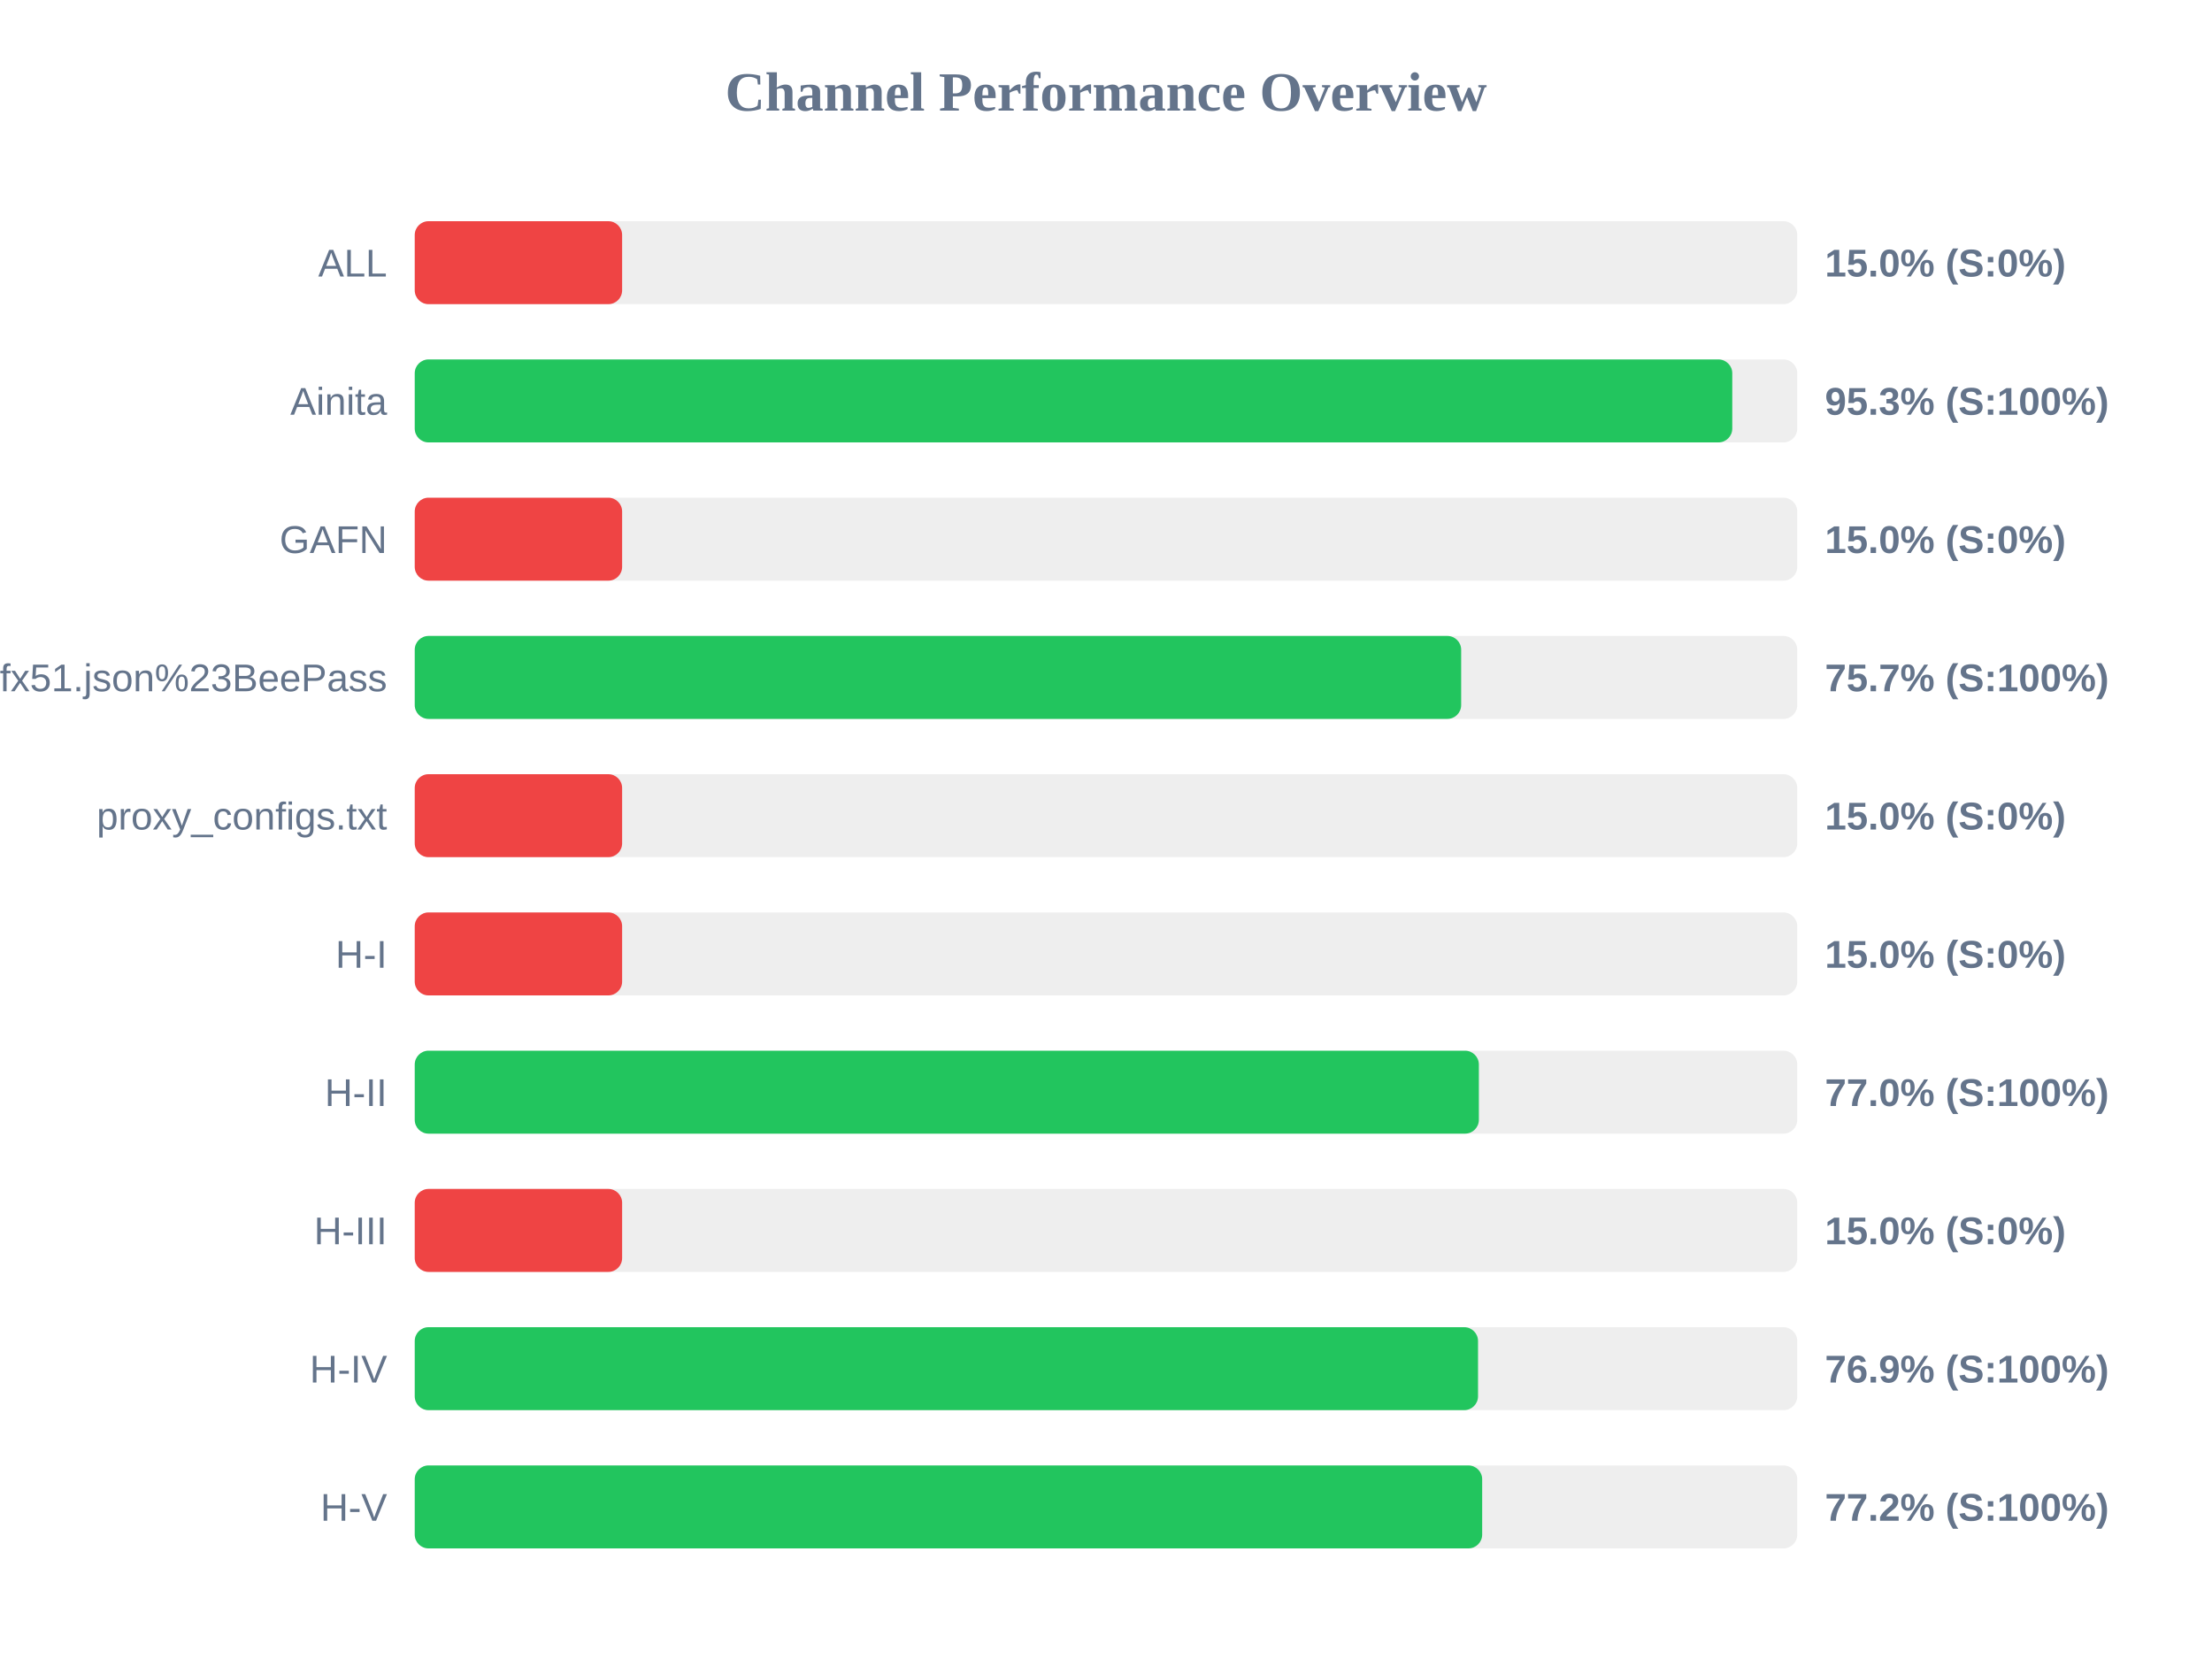
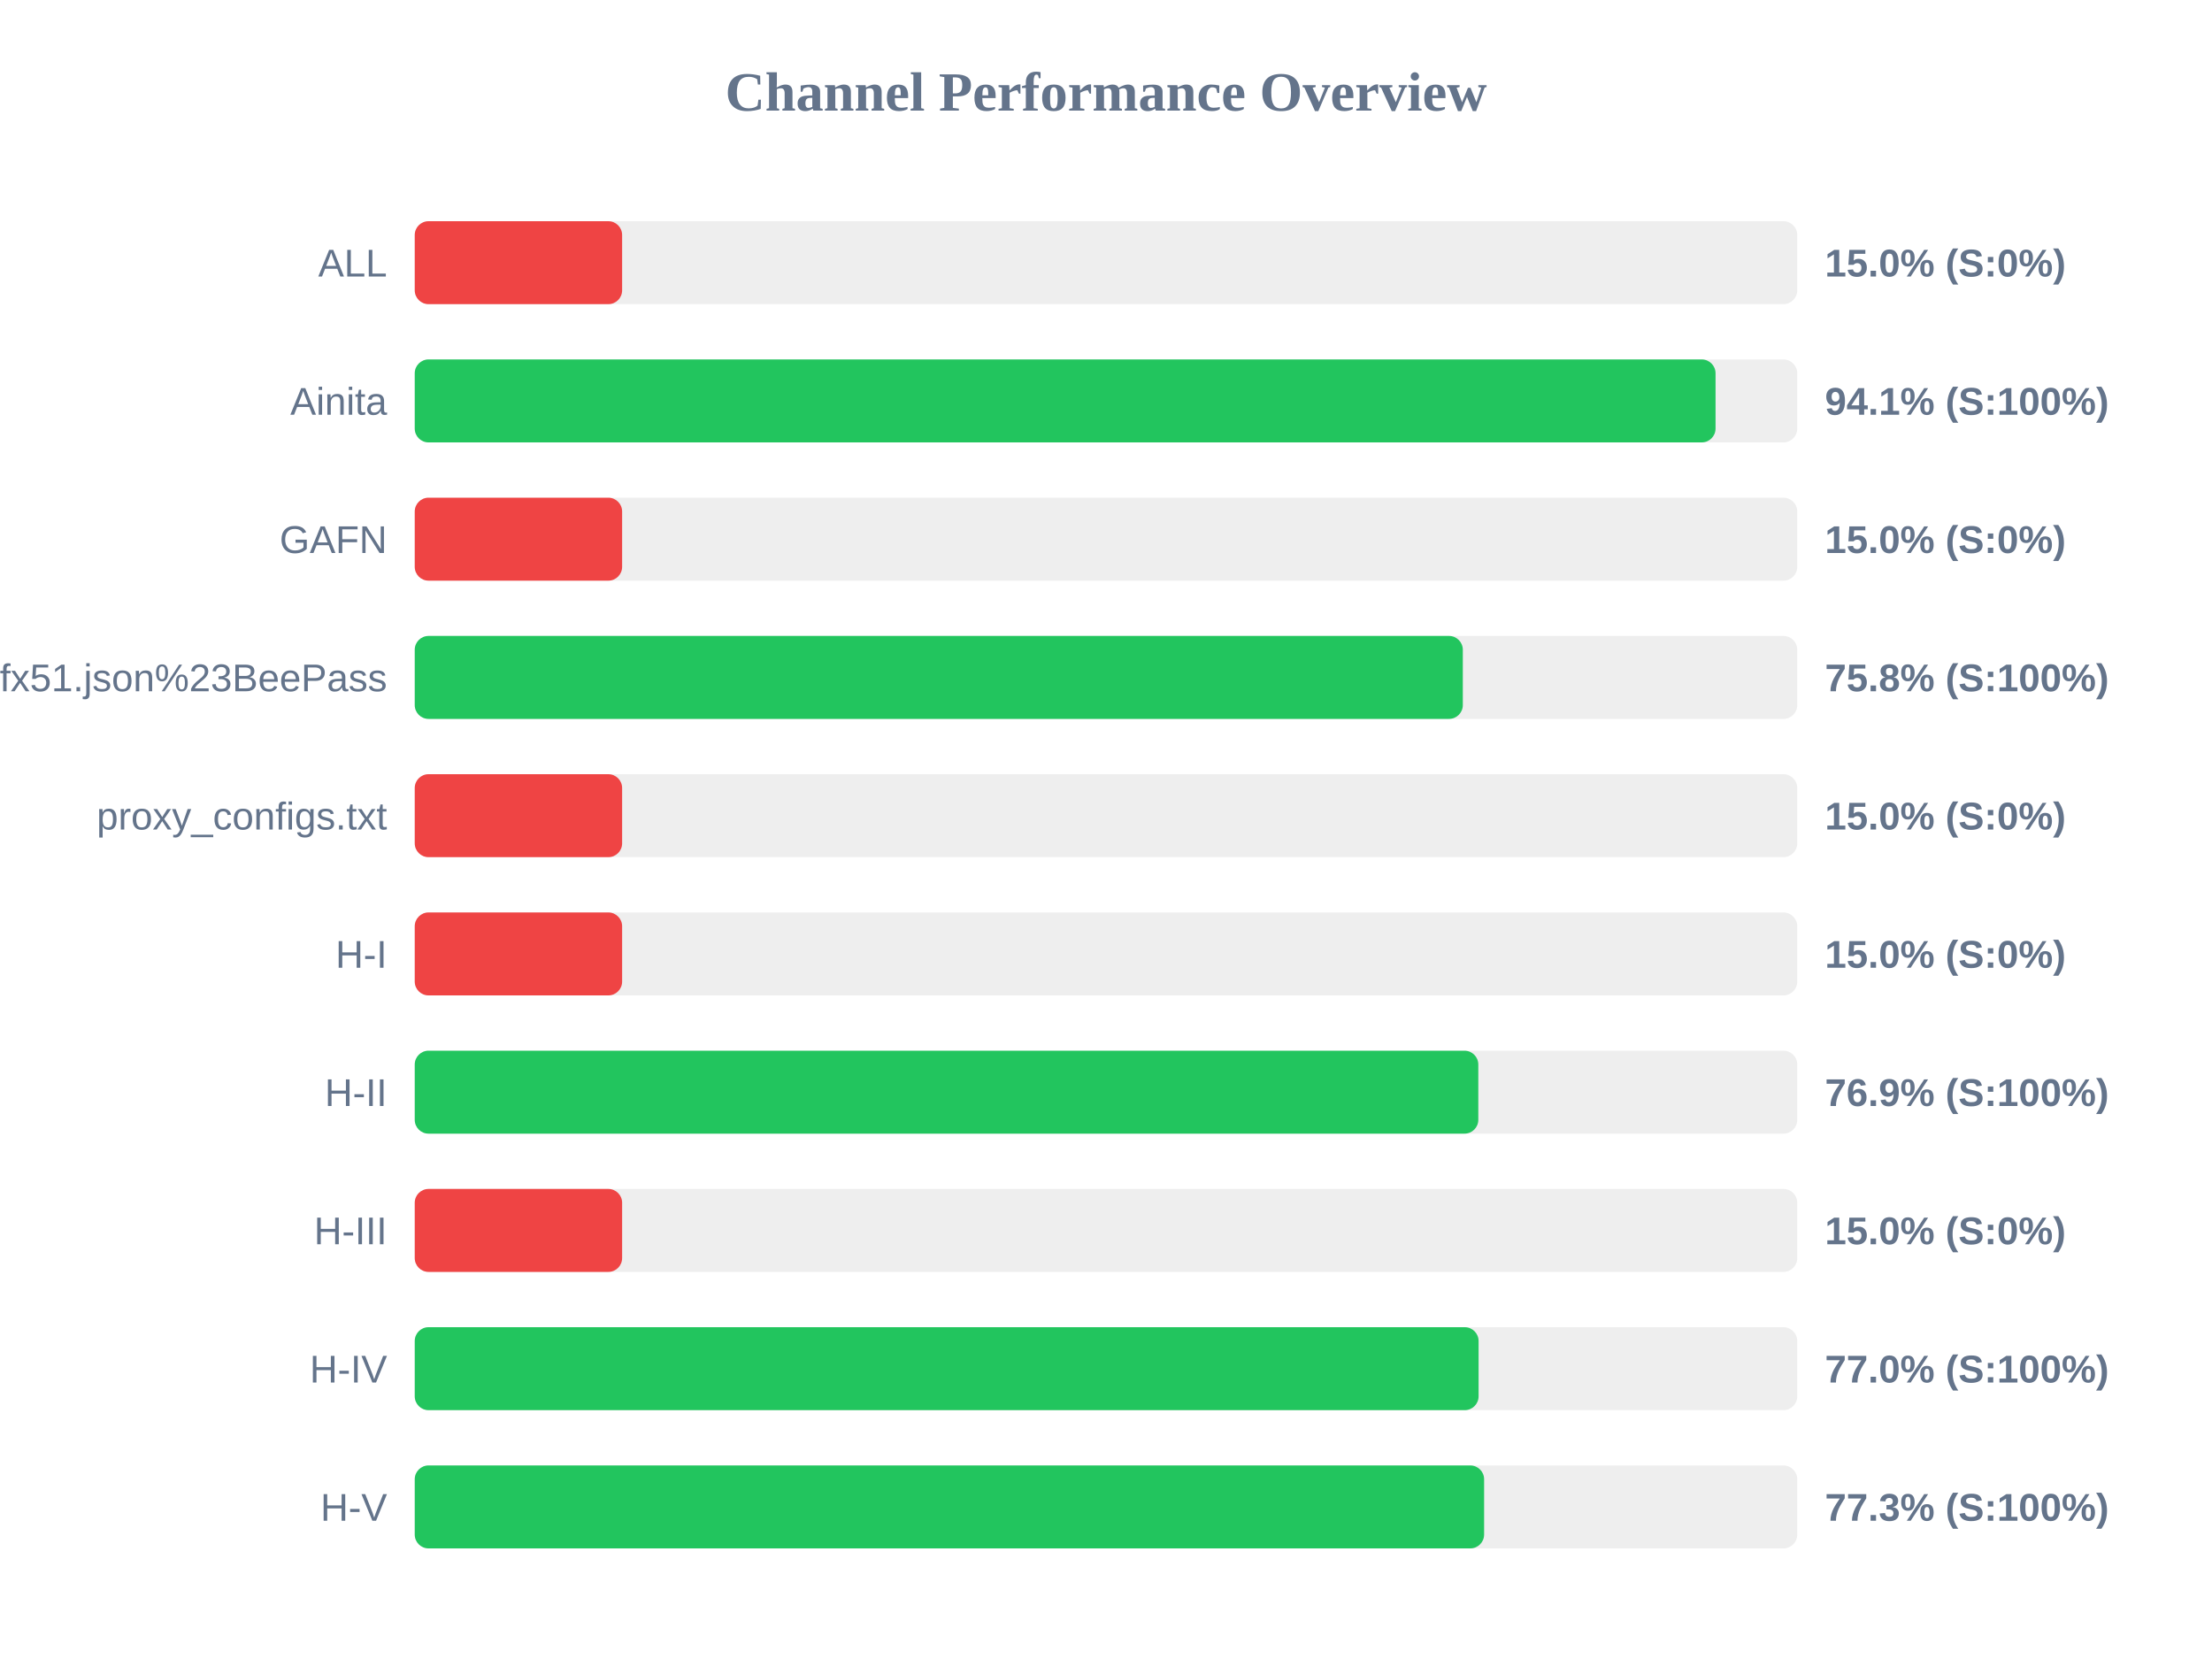
<svg xmlns="http://www.w3.org/2000/svg" width="800" height="600" version="1.1">
  <style>
        .row { font: 14px Arial; fill: #64748b; }
        .score { font: bold 14px Arial; fill: #64748b; }
    </style>
  <text x="400" y="40" text-anchor="middle" font-size="20px" font-weight="bold" fill="#64748b">Channel Performance Overview</text>
  <rect x="150" y="80" width="500" height="30" fill="#eee" rx="5" />
  <rect x="150" y="80" width="75.0" height="30" fill="#ef4444" rx="5" />
  <text x="140" y="100" text-anchor="end" class="row">ALL</text>
  <text x="660" y="100" text-anchor="start" class="score">15.0% (S:0%)</text>
  <rect x="150" y="130" width="500" height="30" fill="#eee" rx="5" />
-   <rect x="150" y="130" width="476.5" height="30" fill="#22c55e" rx="5" />
+   <rect x="150" y="130" width="470.45" height="30" fill="#22c55e" rx="5" />
  <text x="140" y="150" text-anchor="end" class="row">Ainita</text>
-   <text x="660" y="150" text-anchor="start" class="score">95.3% (S:100%)</text>
+   <text x="660" y="150" text-anchor="start" class="score">94.1% (S:100%)</text>
  <rect x="150" y="180" width="500" height="30" fill="#eee" rx="5" />
  <rect x="150" y="180" width="75.0" height="30" fill="#ef4444" rx="5" />
  <text x="140" y="200" text-anchor="end" class="row">GAFN</text>
  <text x="660" y="200" text-anchor="start" class="score">15.0% (S:0%)</text>
  <rect x="150" y="230" width="500" height="30" fill="#eee" rx="5" />
-   <rect x="150" y="230" width="378.45" height="30" fill="#22c55e" rx="5" />
+   <rect x="150" y="230" width="379.05" height="30" fill="#22c55e" rx="5" />
  <text x="140" y="250" text-anchor="end" class="row">sub?s=ssconf%3A%2F%2Fs3.amazonaws.com%2Fbeedynconprd%2Fzf38bv6oxi1nv3wfkpmxyfl8yj5fargza3foantoalu16vznl0ckxx7bgf1ufx51.json%23BeePass</text>
-   <text x="660" y="250" text-anchor="start" class="score">75.7% (S:100%)</text>
+   <text x="660" y="250" text-anchor="start" class="score">75.8% (S:100%)</text>
  <rect x="150" y="280" width="500" height="30" fill="#eee" rx="5" />
  <rect x="150" y="280" width="75.0" height="30" fill="#ef4444" rx="5" />
  <text x="140" y="300" text-anchor="end" class="row">proxy_configs.txt</text>
  <text x="660" y="300" text-anchor="start" class="score">15.0% (S:0%)</text>
  <rect x="150" y="330" width="500" height="30" fill="#eee" rx="5" />
  <rect x="150" y="330" width="75.0" height="30" fill="#ef4444" rx="5" />
  <text x="140" y="350" text-anchor="end" class="row">H-I</text>
  <text x="660" y="350" text-anchor="start" class="score">15.0% (S:0%)</text>
  <rect x="150" y="380" width="500" height="30" fill="#eee" rx="5" />
-   <rect x="150" y="380" width="384.85" height="30" fill="#22c55e" rx="5" />
+   <rect x="150" y="380" width="384.65" height="30" fill="#22c55e" rx="5" />
  <text x="140" y="400" text-anchor="end" class="row">H-II</text>
-   <text x="660" y="400" text-anchor="start" class="score">77.0% (S:100%)</text>
+   <text x="660" y="400" text-anchor="start" class="score">76.9% (S:100%)</text>
  <rect x="150" y="430" width="500" height="30" fill="#eee" rx="5" />
  <rect x="150" y="430" width="75.0" height="30" fill="#ef4444" rx="5" />
  <text x="140" y="450" text-anchor="end" class="row">H-III</text>
  <text x="660" y="450" text-anchor="start" class="score">15.0% (S:0%)</text>
  <rect x="150" y="480" width="500" height="30" fill="#eee" rx="5" />
-   <rect x="150" y="480" width="384.55" height="30" fill="#22c55e" rx="5" />
+   <rect x="150" y="480" width="384.75" height="30" fill="#22c55e" rx="5" />
  <text x="140" y="500" text-anchor="end" class="row">H-IV</text>
-   <text x="660" y="500" text-anchor="start" class="score">76.9% (S:100%)</text>
+   <text x="660" y="500" text-anchor="start" class="score">77.0% (S:100%)</text>
  <rect x="150" y="530" width="500" height="30" fill="#eee" rx="5" />
-   <rect x="150" y="530" width="386.05" height="30" fill="#22c55e" rx="5" />
+   <rect x="150" y="530" width="386.75" height="30" fill="#22c55e" rx="5" />
  <text x="140" y="550" text-anchor="end" class="row">H-V</text>
-   <text x="660" y="550" text-anchor="start" class="score">77.2% (S:100%)</text>
+   <text x="660" y="550" text-anchor="start" class="score">77.3% (S:100%)</text>
</svg>
